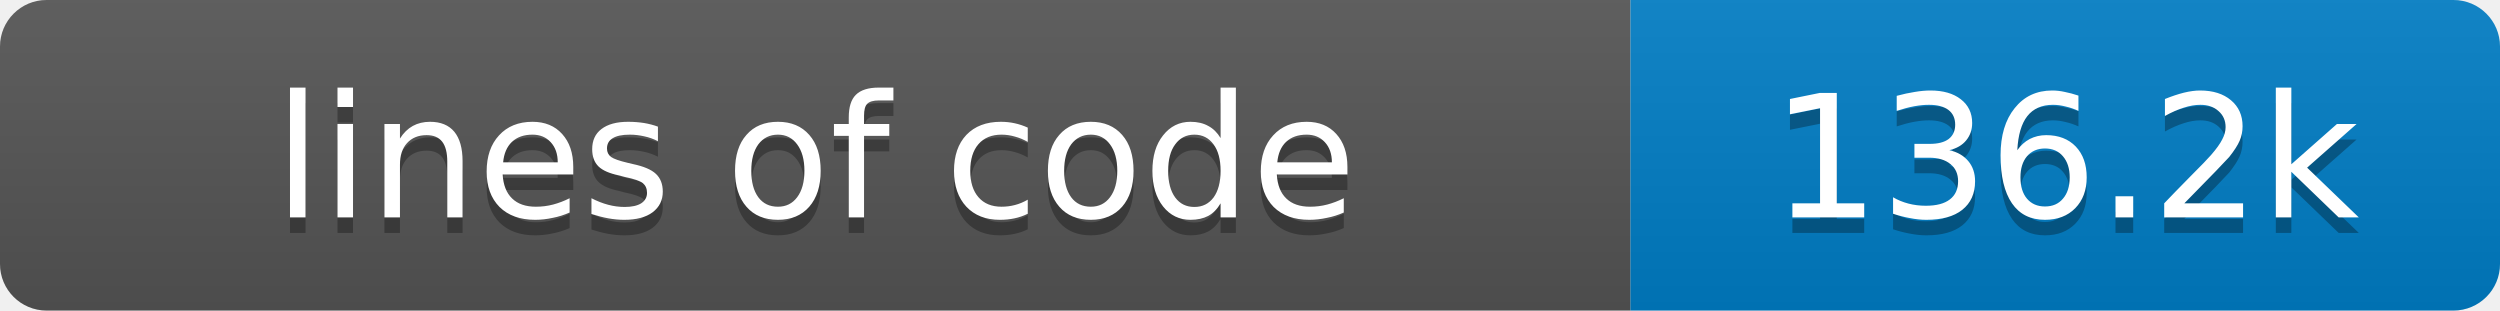
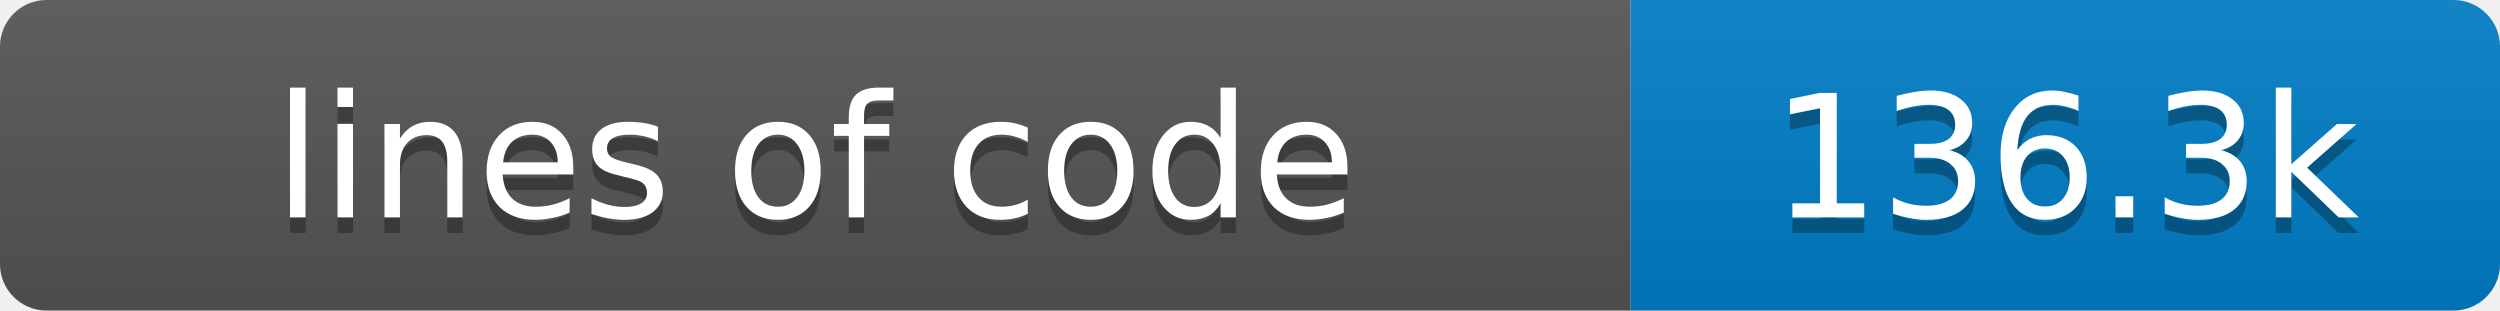
- <svg xmlns="http://www.w3.org/2000/svg" width="161" height="20" role="img" aria-label="lines of code: 136.2k">
+ <svg xmlns="http://www.w3.org/2000/svg" width="161" height="20" role="img" aria-label="lines of code: 136.3k">
  <linearGradient id="s" x2="0" y2="100%">
    <stop offset="0" stop-color="#bbb" stop-opacity=".1" />
    <stop offset="1" stop-opacity=".1" />
  </linearGradient>
  <clipPath id="r">
    <rect width="161" height="20" rx="3" fill="#fff" />
  </clipPath>
  <g clip-path="url(#r)">
    <rect width="105" height="20" fill="#555" />
    <rect x="105" width="56" height="20" fill="#007ec6" />
    <rect width="161" height="20" fill="url(#s)" />
  </g>
  <g fill="#fff" text-anchor="middle" font-family="Verdana,Geneva,DejaVu Sans,sans-serif" font-size="11">
    <text x="52.5" y="15" fill="#010101" fill-opacity=".3">lines of code</text>
    <text x="52.5" y="14">lines of code</text>
-     <text x="133.0" y="15" fill="#010101" fill-opacity=".3">136.2k</text>
-     <text x="133.0" y="14">136.2k</text>
+     <text x="133.0" y="15" fill="#010101" fill-opacity=".3">136.3k</text>
+     <text x="133.0" y="14">136.3k</text>
  </g>
</svg>
